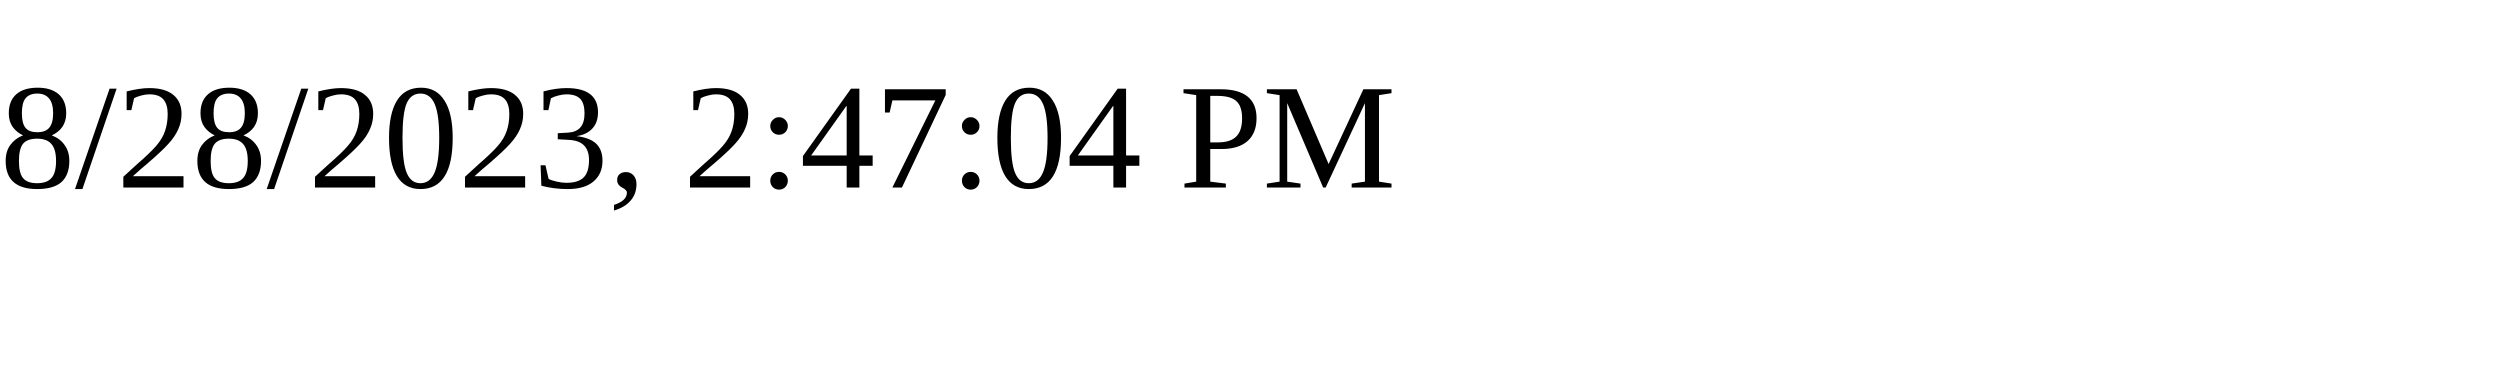
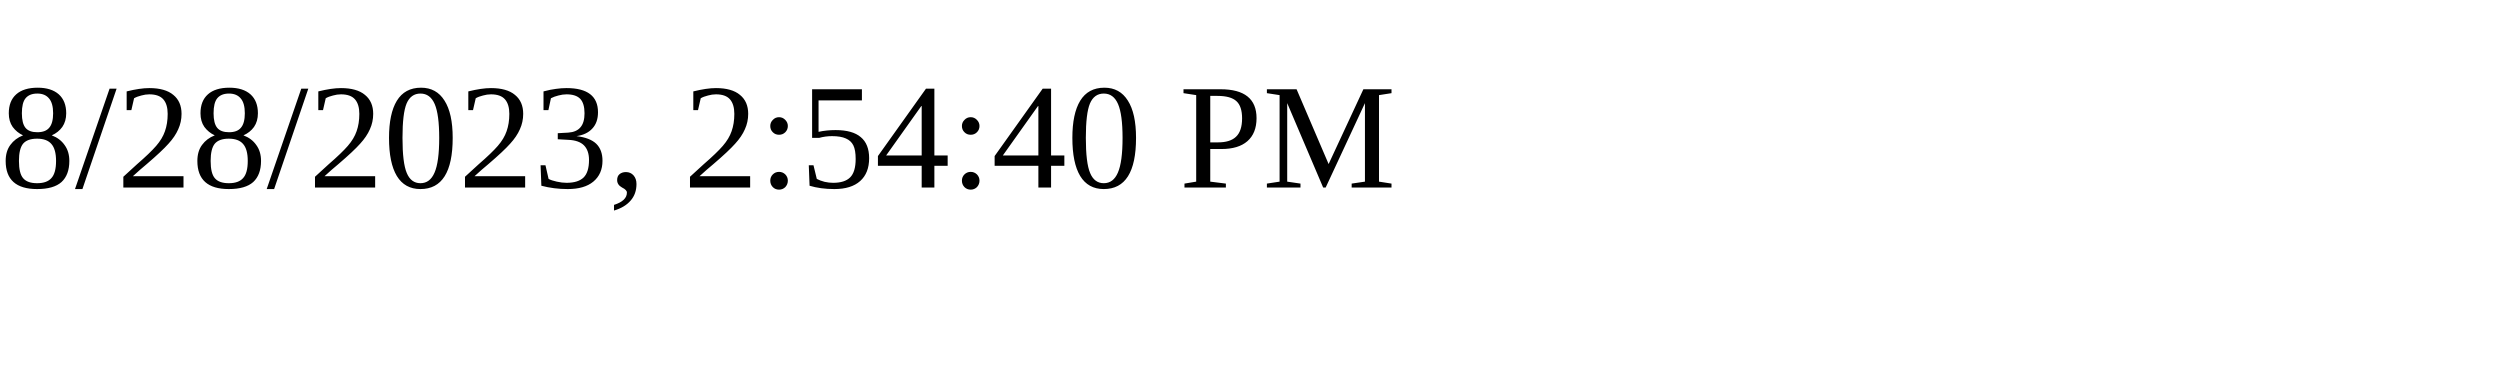
<svg xmlns="http://www.w3.org/2000/svg" height="30" width="200">
-   <text x="0" y="15">8/28/2023, 2:47:04 PM</text>
+   <text x="0" y="15">8/28/2023, 2:54:40 PM</text>
</svg>
